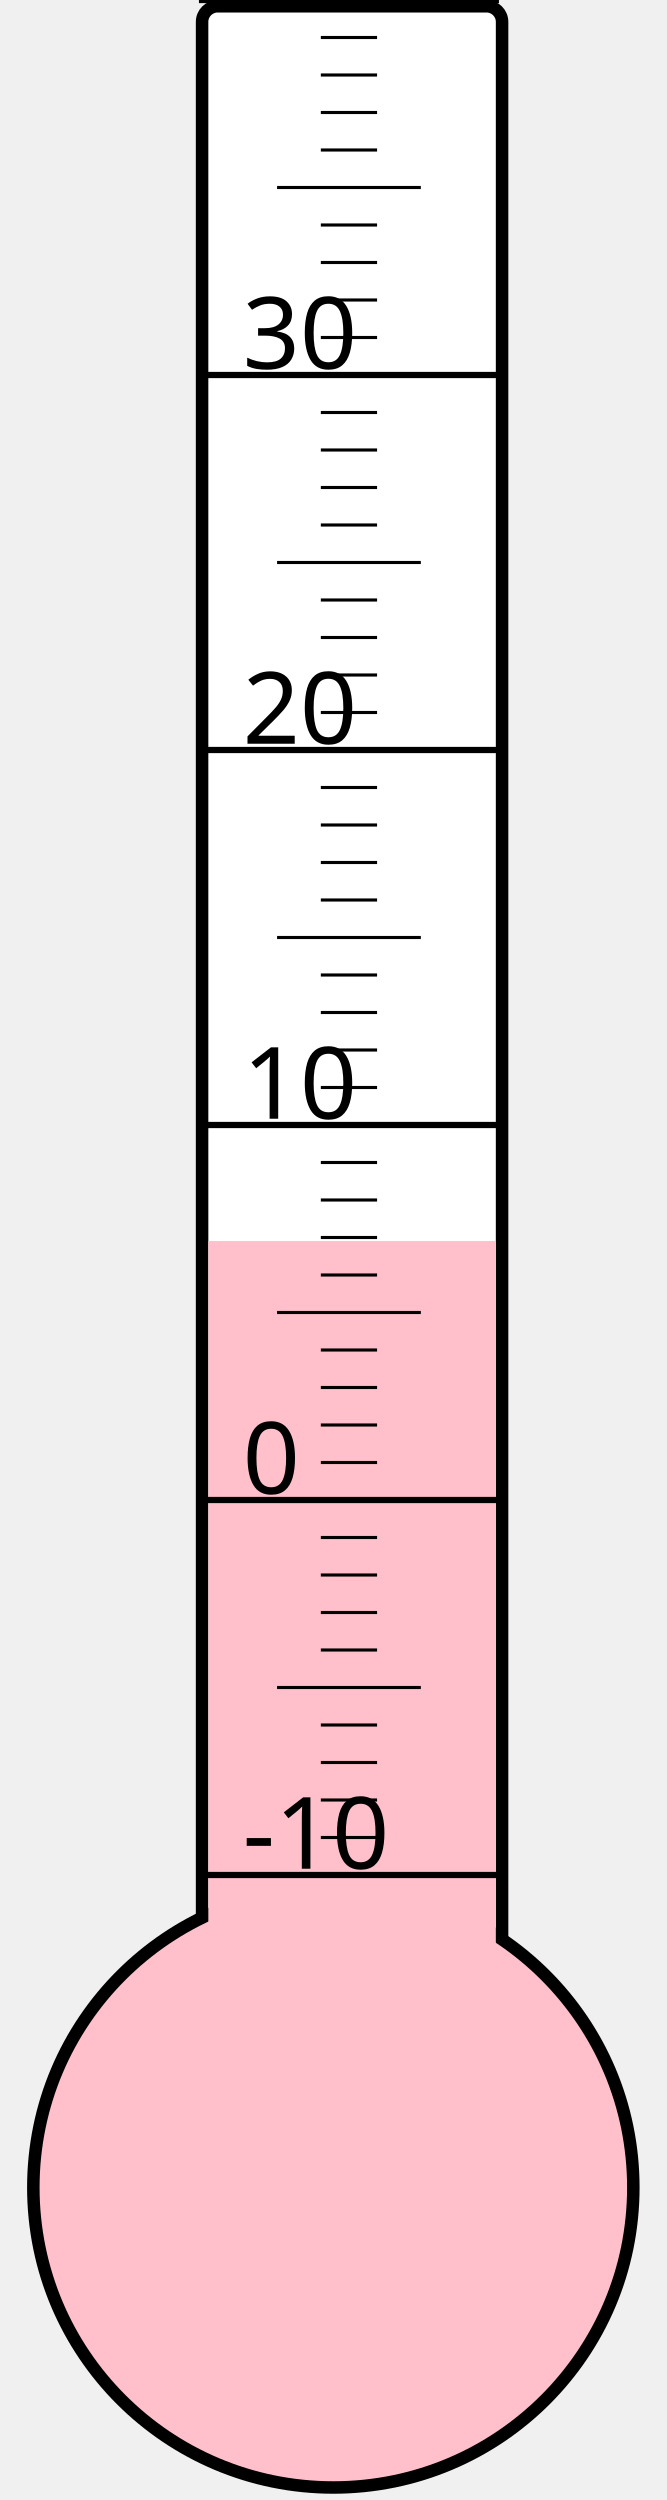
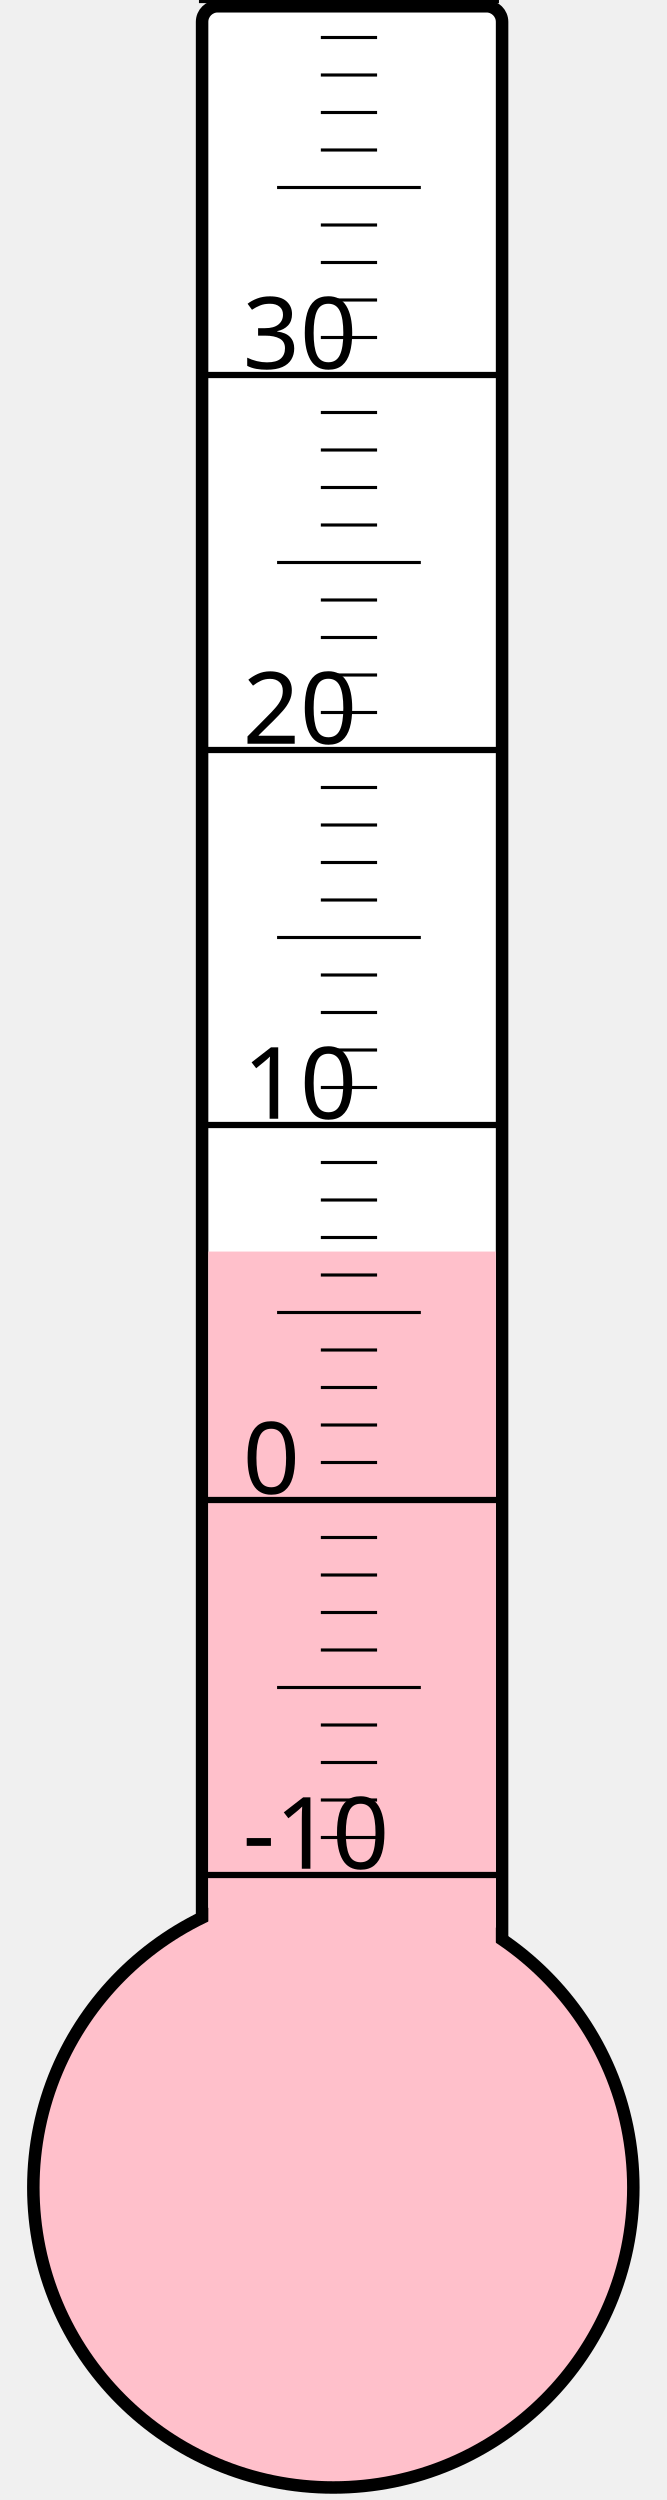
<svg xmlns="http://www.w3.org/2000/svg" width="40px" height="150px" viewBox="0 0 200 800">
  <rect width="200" height="800" x="0" y="0" style="fill: #ffffeb; fill-opacity: 0;" />
  <rect width="96" height="680" x="58" y="2" rx="5" ry="5" style="fill: white; fill-opacity: 1; stroke: black; stroke-width: 4;" />
  <circle cx="100" cy="700" r="96" style="fill: pink; stroke: black; stroke-width: 4;" />
-   <rect width="92" height="302.875" x="60" y="397.125" style="fill: pink; fill-opacity: 1; stroke-width: 0;" />
+   <rect width="92" height="299.5" x="60" y="400.5" style="fill: pink; fill-opacity: 1; stroke-width: 0;" />
  <text x="71" y="598" style="font-family: sans-serif; font-size: 24pt;">-10</text>
  <text x="71" y="478" style="font-family: sans-serif; font-size: 24pt;">0</text>
  <text x="71" y="358" style="font-family: sans-serif; font-size: 24pt;">10</text>
  <text x="71" y="238" style="font-family: sans-serif; font-size: 24pt;">20</text>
  <text x="71" y="118" style="font-family: sans-serif; font-size: 24pt;">30</text>
  <g style="stroke: black;">
    <line x1="57" y1="600" x2="153" y2="600" style="stroke-width: 2;" />
    <line x1="96" y1="588" x2="114" y2="588" style="stroke-width: 1;" />
    <line x1="96" y1="576" x2="114" y2="576" style="stroke-width: 1;" />
    <line x1="96" y1="564" x2="114" y2="564" style="stroke-width: 1;" />
    <line x1="96" y1="552" x2="114" y2="552" style="stroke-width: 1;" />
    <line x1="82" y1="540" x2="128" y2="540" style="stroke-width: 1;" />
    <line x1="96" y1="528" x2="114" y2="528" style="stroke-width: 1;" />
    <line x1="96" y1="516" x2="114" y2="516" style="stroke-width: 1;" />
    <line x1="96" y1="504" x2="114" y2="504" style="stroke-width: 1;" />
    <line x1="96" y1="492" x2="114" y2="492" style="stroke-width: 1;" />
    <line x1="57" y1="480" x2="153" y2="480" style="stroke-width: 2;" />
    <line x1="96" y1="468" x2="114" y2="468" style="stroke-width: 1;" />
    <line x1="96" y1="456" x2="114" y2="456" style="stroke-width: 1;" />
    <line x1="96" y1="444" x2="114" y2="444" style="stroke-width: 1;" />
    <line x1="96" y1="432" x2="114" y2="432" style="stroke-width: 1;" />
    <line x1="82" y1="420" x2="128" y2="420" style="stroke-width: 1;" />
    <line x1="96" y1="408" x2="114" y2="408" style="stroke-width: 1;" />
    <line x1="96" y1="396" x2="114" y2="396" style="stroke-width: 1;" />
    <line x1="96" y1="384" x2="114" y2="384" style="stroke-width: 1;" />
    <line x1="96" y1="372" x2="114" y2="372" style="stroke-width: 1;" />
    <line x1="57" y1="360" x2="153" y2="360" style="stroke-width: 2;" />
    <line x1="96" y1="348" x2="114" y2="348" style="stroke-width: 1;" />
    <line x1="96" y1="336" x2="114" y2="336" style="stroke-width: 1;" />
    <line x1="96" y1="324" x2="114" y2="324" style="stroke-width: 1;" />
    <line x1="96" y1="312" x2="114" y2="312" style="stroke-width: 1;" />
    <line x1="82" y1="300" x2="128" y2="300" style="stroke-width: 1;" />
    <line x1="96" y1="288" x2="114" y2="288" style="stroke-width: 1;" />
    <line x1="96" y1="276" x2="114" y2="276" style="stroke-width: 1;" />
    <line x1="96" y1="264" x2="114" y2="264" style="stroke-width: 1;" />
    <line x1="96" y1="252" x2="114" y2="252" style="stroke-width: 1;" />
    <line x1="57" y1="240" x2="153" y2="240" style="stroke-width: 2;" />
    <line x1="96" y1="228" x2="114" y2="228" style="stroke-width: 1;" />
    <line x1="96" y1="216" x2="114" y2="216" style="stroke-width: 1;" />
    <line x1="96" y1="204" x2="114" y2="204" style="stroke-width: 1;" />
    <line x1="96" y1="192" x2="114" y2="192" style="stroke-width: 1;" />
    <line x1="82" y1="180" x2="128" y2="180" style="stroke-width: 1;" />
    <line x1="96" y1="168" x2="114" y2="168" style="stroke-width: 1;" />
    <line x1="96" y1="156" x2="114" y2="156" style="stroke-width: 1;" />
    <line x1="96" y1="144" x2="114" y2="144" style="stroke-width: 1;" />
    <line x1="96" y1="132" x2="114" y2="132" style="stroke-width: 1;" />
    <line x1="57" y1="120" x2="153" y2="120" style="stroke-width: 2;" />
    <line x1="96" y1="108" x2="114" y2="108" style="stroke-width: 1;" />
    <line x1="96" y1="96" x2="114" y2="96" style="stroke-width: 1;" />
    <line x1="96" y1="84" x2="114" y2="84" style="stroke-width: 1;" />
    <line x1="96" y1="72" x2="114" y2="72" style="stroke-width: 1;" />
    <line x1="82" y1="60" x2="128" y2="60" style="stroke-width: 1;" />
    <line x1="96" y1="48" x2="114" y2="48" style="stroke-width: 1;" />
    <line x1="96" y1="36" x2="114" y2="36" style="stroke-width: 1;" />
    <line x1="96" y1="24" x2="114" y2="24" style="stroke-width: 1;" />
    <line x1="96" y1="12" x2="114" y2="12" style="stroke-width: 1;" />
    <line x1="57" y1="0" x2="153" y2="0" style="stroke-width: 2;" />
  </g>
</svg>
